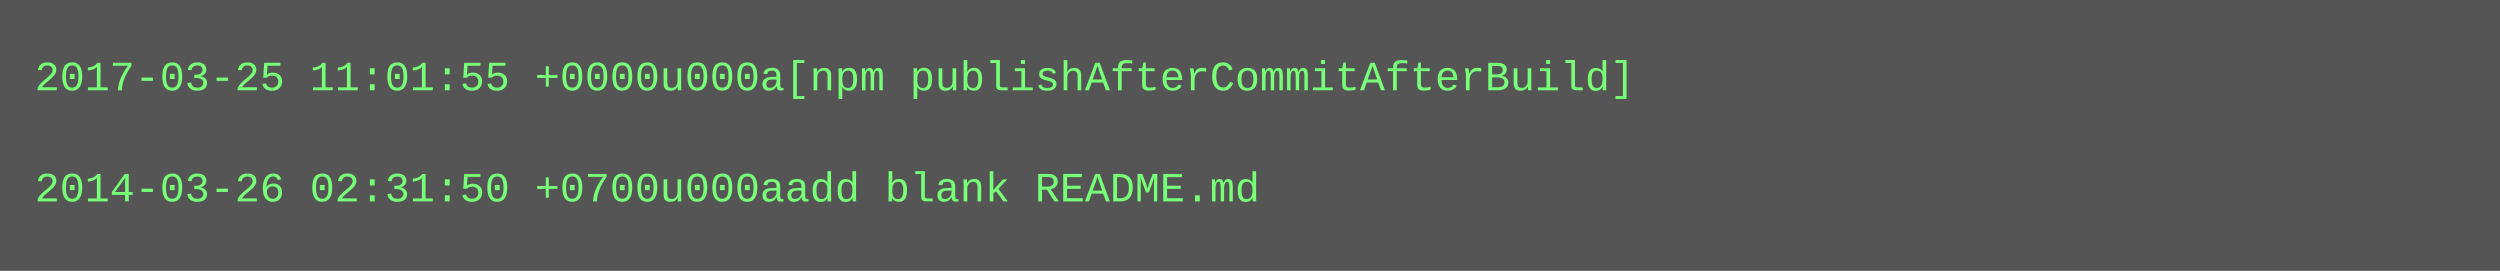
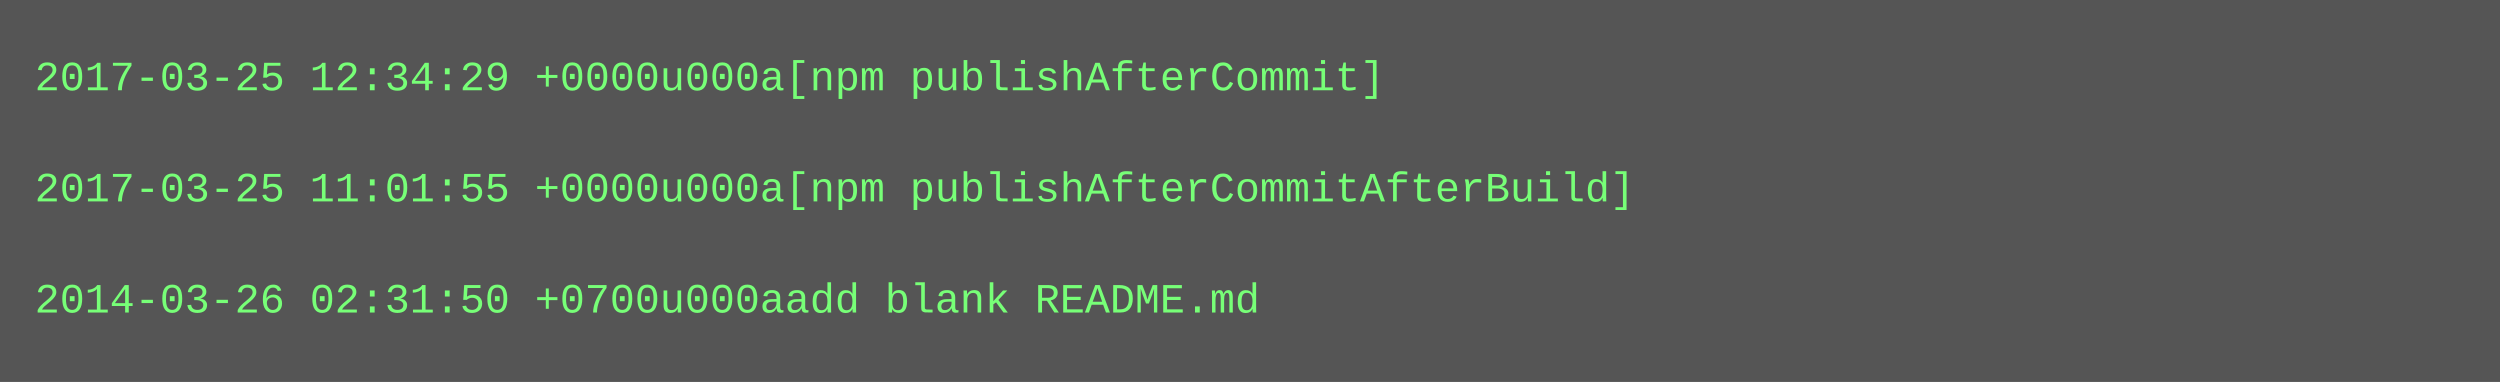
- <svg xmlns="http://www.w3.org/2000/svg" height="78" width="720">
-   <rect height="78" fill="#555" width="720" />
+ <svg xmlns="http://www.w3.org/2000/svg" height="110" width="720">
+   <rect height="110" fill="#555" width="720" />
  <text fill="#7f7" font-family="Courier New" font-size="12" xml:space="preserve">
-     <tspan x="10" y="26">2017-03-25 11:01:55 +0000u000a[npm publishAfterCommitAfterBuild]</tspan>
+     <tspan x="10" y="26">2017-03-25 12:34:29 +0000u000a[npm publishAfterCommit]</tspan>
    <tspan x="10" y="42" />
-     <tspan x="10" y="58">2014-03-26 02:31:50 +0700u000aadd blank README.md</tspan>
+     <tspan x="10" y="58">2017-03-25 11:01:55 +0000u000a[npm publishAfterCommitAfterBuild]</tspan>
+     <tspan x="10" y="74" />
+     <tspan x="10" y="90">2014-03-26 02:31:50 +0700u000aadd blank README.md</tspan>
  </text>
</svg>
